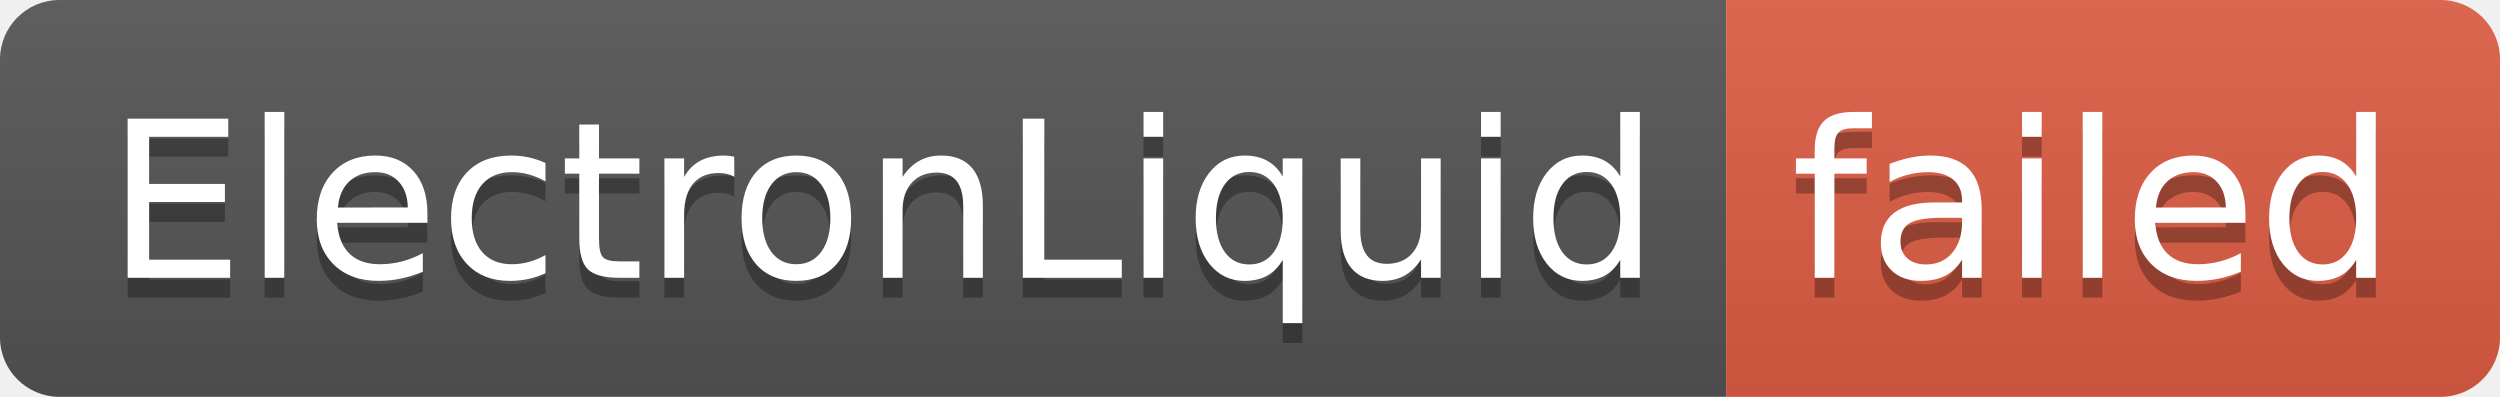
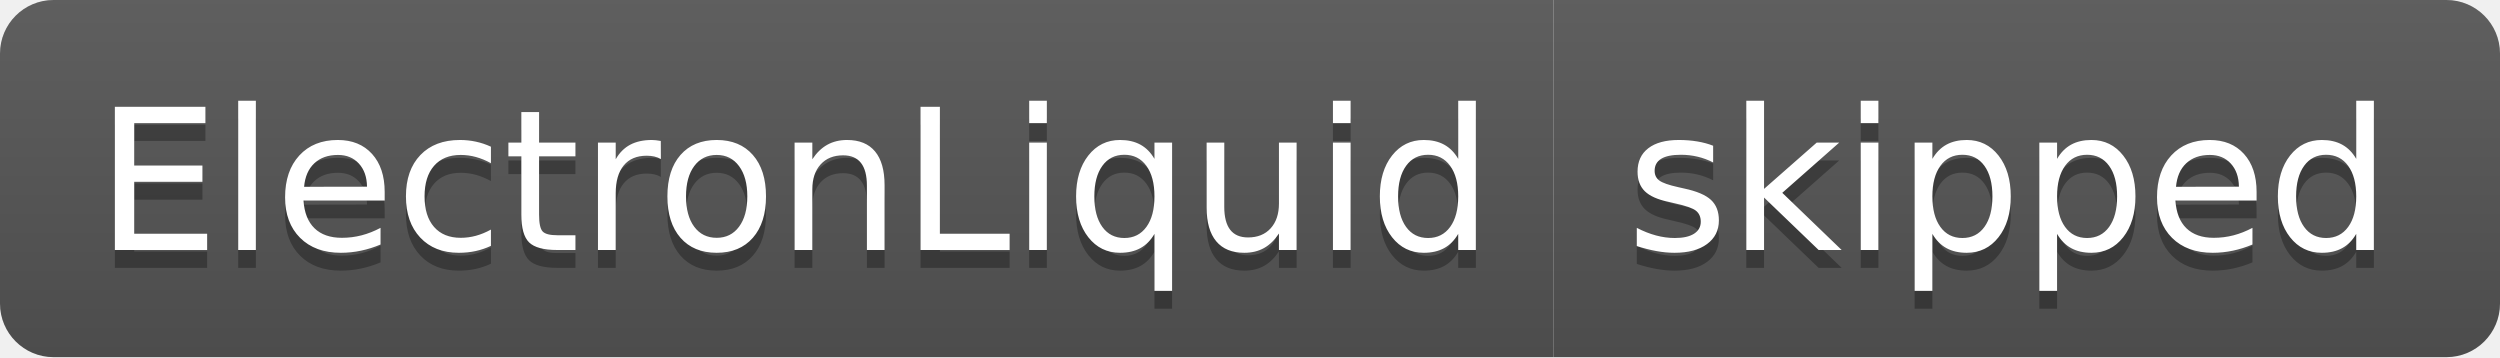
- <svg xmlns="http://www.w3.org/2000/svg" width="126" height="20" role="img" aria-label="ElectronLiquid: failed">
+ <svg xmlns="http://www.w3.org/2000/svg" width="140" height="20" role="img" aria-label="ElectronLiquid: skipped">
  <linearGradient id="s" x2="0" y2="100%">
    <stop offset="0" stop-color="#bbb" stop-opacity=".1" />
    <stop offset="1" stop-opacity=".1" />
  </linearGradient>
  <clipPath id="r">
-     <rect width="126" height="20" rx="3" fill="#fff" />
+     <rect width="140" height="20" rx="3" fill="#fff" />
  </clipPath>
  <g clip-path="url(#r)">
    <rect width="87" height="20" fill="#555" />
-     <rect x="87" width="39" height="20" fill="#e05d44" />
-     <rect width="126" height="20" fill="url(#s)" />
+     <rect x="87" width="53" height="20" fill="#555" />
+     <rect width="140" height="20" fill="url(#s)" />
  </g>
  <g fill="#fff" text-anchor="middle" font-family="Verdana,Geneva,DejaVu Sans,sans-serif" text-rendering="geometricPrecision" font-size="110">
    <text aria-hidden="true" x="445" y="150" fill="#010101" fill-opacity=".3" transform="scale(.1)" textLength="770">ElectronLiquid</text>
    <text x="445" y="140" transform="scale(.1)" fill="#fff" textLength="770">ElectronLiquid</text>
-     <text aria-hidden="true" x="1055" y="150" fill="#010101" fill-opacity=".3" transform="scale(.1)" textLength="290">failed</text>
-     <text x="1055" y="140" transform="scale(.1)" fill="#fff" textLength="290">failed</text>
+     <text aria-hidden="true" x="1125" y="150" fill="#010101" fill-opacity=".3" transform="scale(.1)" textLength="430">skipped</text>
+     <text x="1125" y="140" transform="scale(.1)" fill="#fff" textLength="430">skipped</text>
  </g>
</svg>
